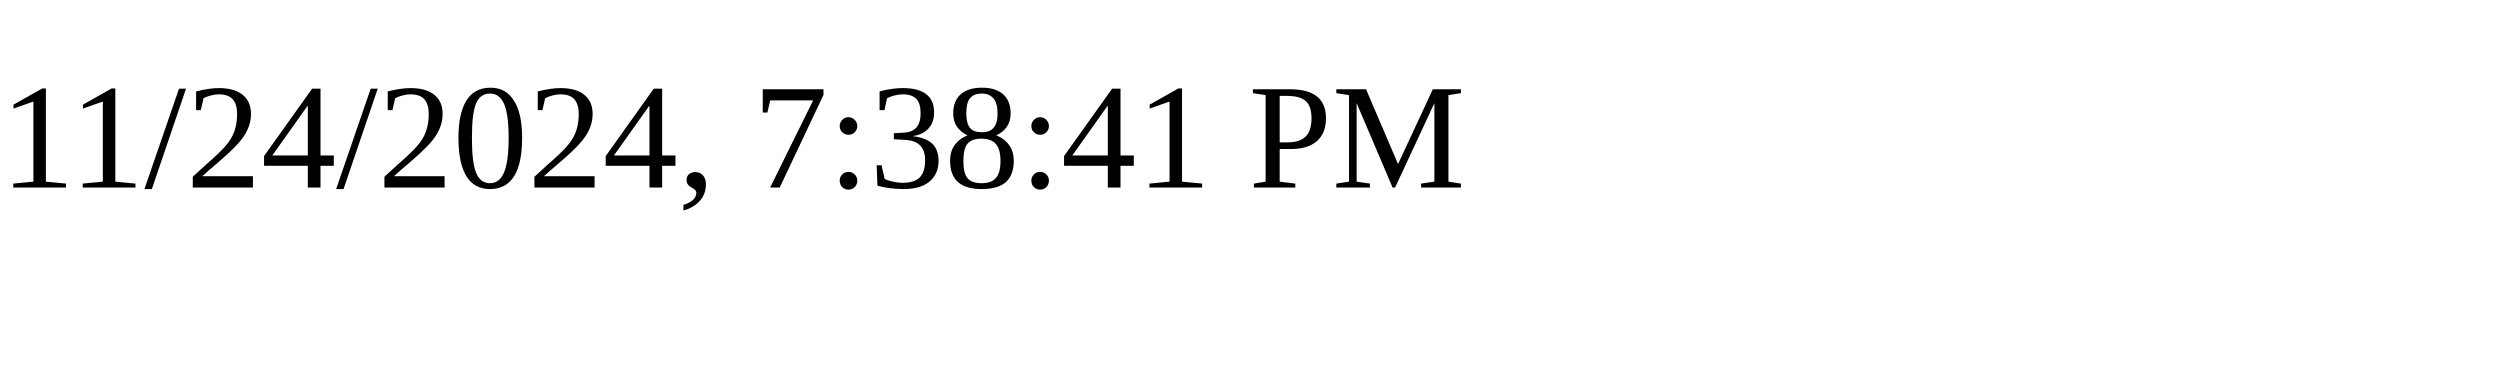
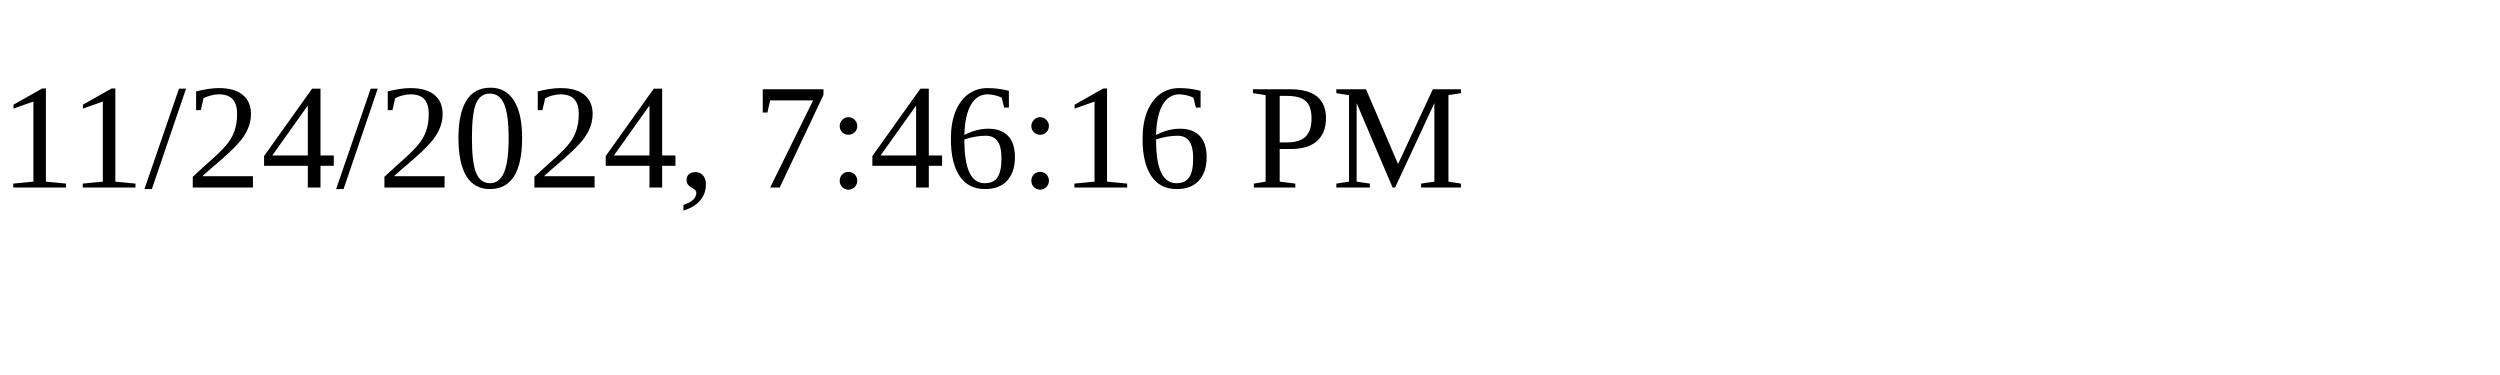
<svg xmlns="http://www.w3.org/2000/svg" height="30" width="200">
-   <text x="0" y="15">11/24/2024, 7:38:41 PM</text>
+   <text x="0" y="15">11/24/2024, 7:46:16 PM</text>
</svg>
